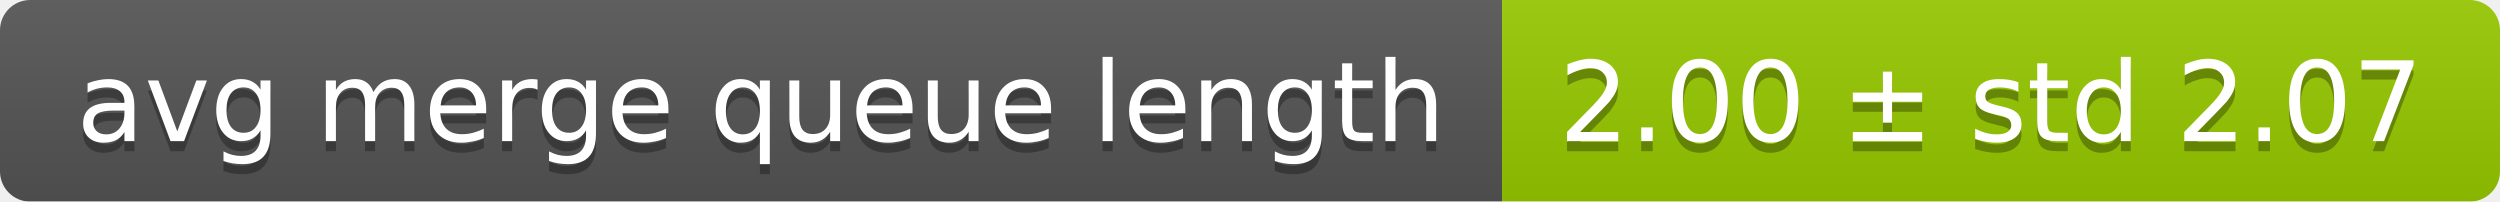
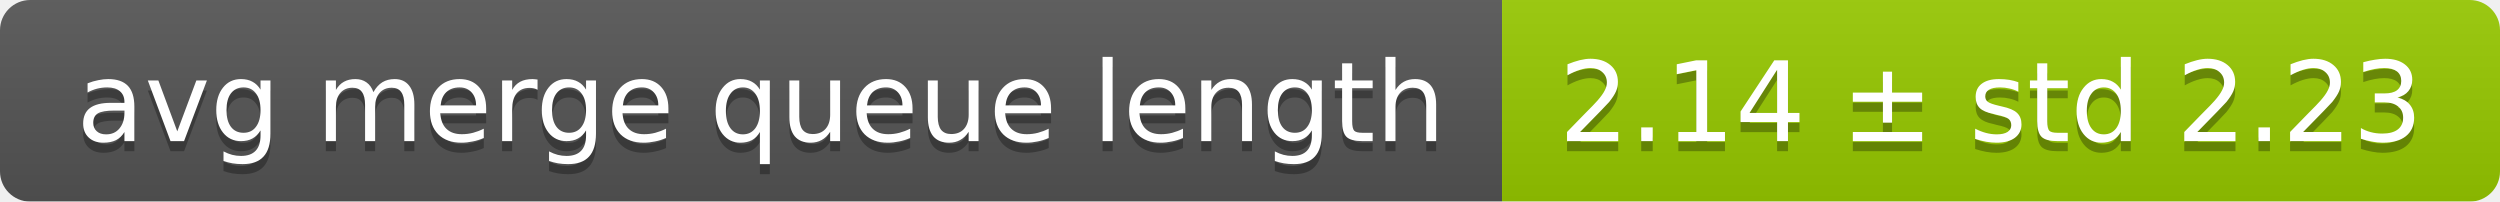
<svg xmlns="http://www.w3.org/2000/svg" width="248" height="20">
  <linearGradient id="smooth" x2="0" y2="100%">
    <stop offset="0" stop-color="#bbb" stop-opacity=".1" />
    <stop offset="1" stop-opacity=".1" />
  </linearGradient>
  <mask id="round">
    <rect width="248" height="20" rx="3" fill="#fff" />
  </mask>
  <g mask="url(#round)">
    <rect width="149" height="20" fill="#555" />
    <rect x="149" width="99" height="20" fill="#97ca00" />
    <rect width="248" height="20" fill="url(#smooth)" />
  </g>
  <g fill="#fff" text-anchor="middle" font-family="DejaVu Sans,Verdana,Geneva,sans-serif" font-size="11">
    <text x="75.5" y="15" fill="#010101" fill-opacity=".3">avg merge queue length</text>
    <text x="75.5" y="14">avg merge queue length</text>
-     <text x="197.5" y="15" fill="#010101" fill-opacity=".3">2.00 ± std 2.07</text>
-     <text x="197.5" y="14">2.00 ± std 2.07</text>
+     <text x="197.5" y="15" fill="#010101" fill-opacity=".3">2.14 ± std 2.23</text>
+     <text x="197.5" y="14">2.14 ± std 2.23</text>
  </g>
</svg>
